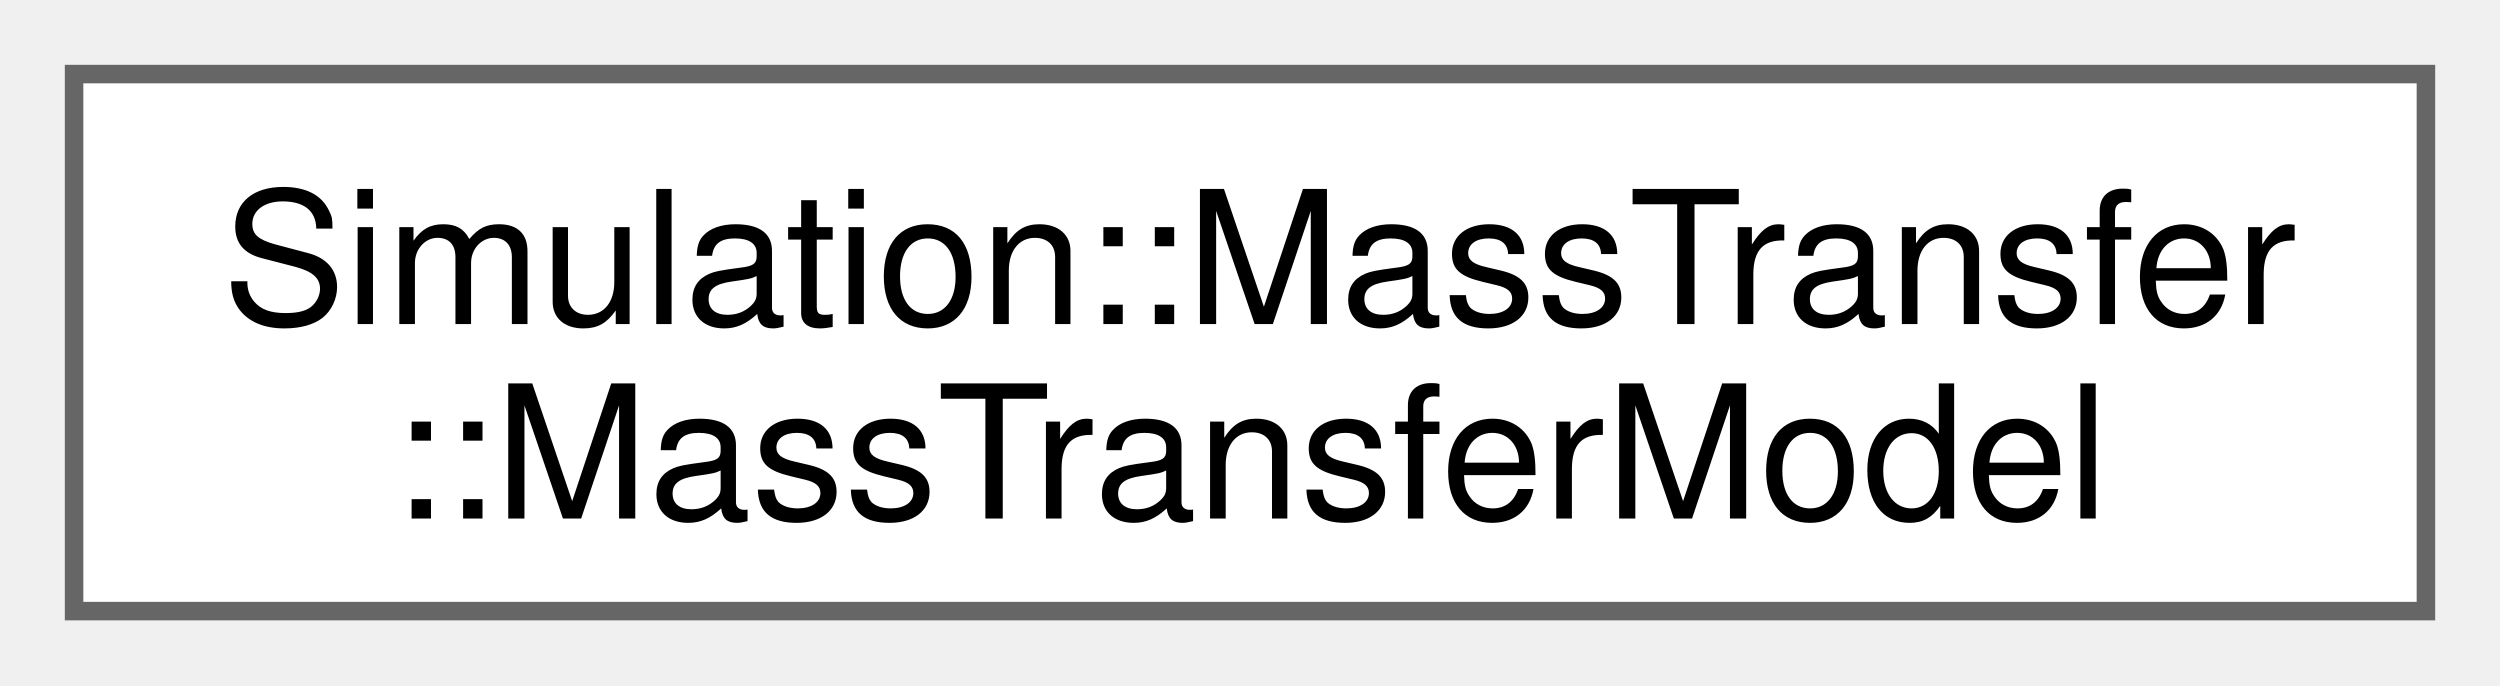
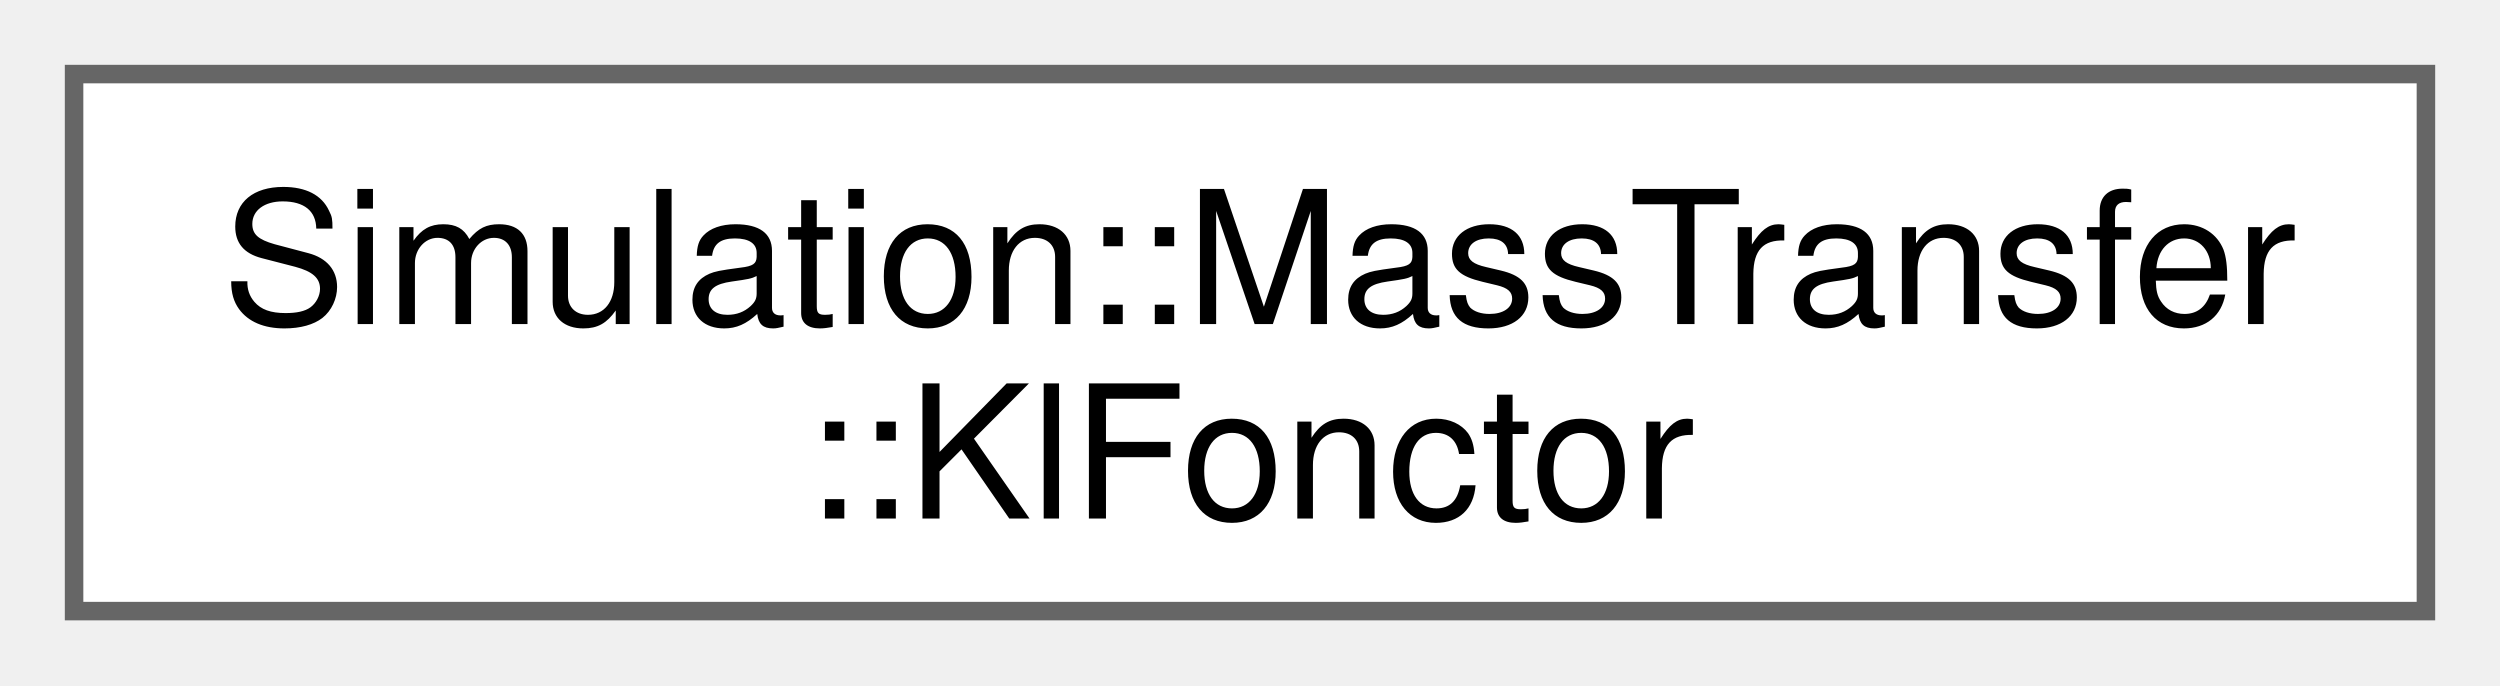
<svg xmlns="http://www.w3.org/2000/svg" xmlns:xlink="http://www.w3.org/1999/xlink" width="135pt" height="37pt" viewBox="0.00 0.00 135.00 37.00">
  <g id="graph0" class="graph" transform="scale(1 1) rotate(0) translate(4 33)">
    <g id="Node000000" class="node">
      <g id="a_Node000000">
-         <a xlink:href="classSimulation_1_1MassTransfer_1_1MassTransferModel.html" target="_top" xlink:title=" ">
+         <a xlink:href="structSimulation_1_1MassTransfer_1_1KlFonctor.html" target="_top" xlink:title=" ">
          <polygon fill="white" stroke="#666666" points="127,-29 0,-29 0,0 127,0 127,-29" />
          <text text-anchor="start" x="8" y="-15.5" font-family="Helvetica,sans-Serif" font-size="10.00">Simulation::MassTransfer</text>
-           <text text-anchor="middle" x="63.5" y="-5" font-family="Helvetica,sans-Serif" font-size="10.00">::MassTransferModel</text>
+           <text text-anchor="middle" x="63.5" y="-5" font-family="Helvetica,sans-Serif" font-size="10.00">::KlFonctor</text>
        </a>
      </g>
    </g>
  </g>
</svg>
